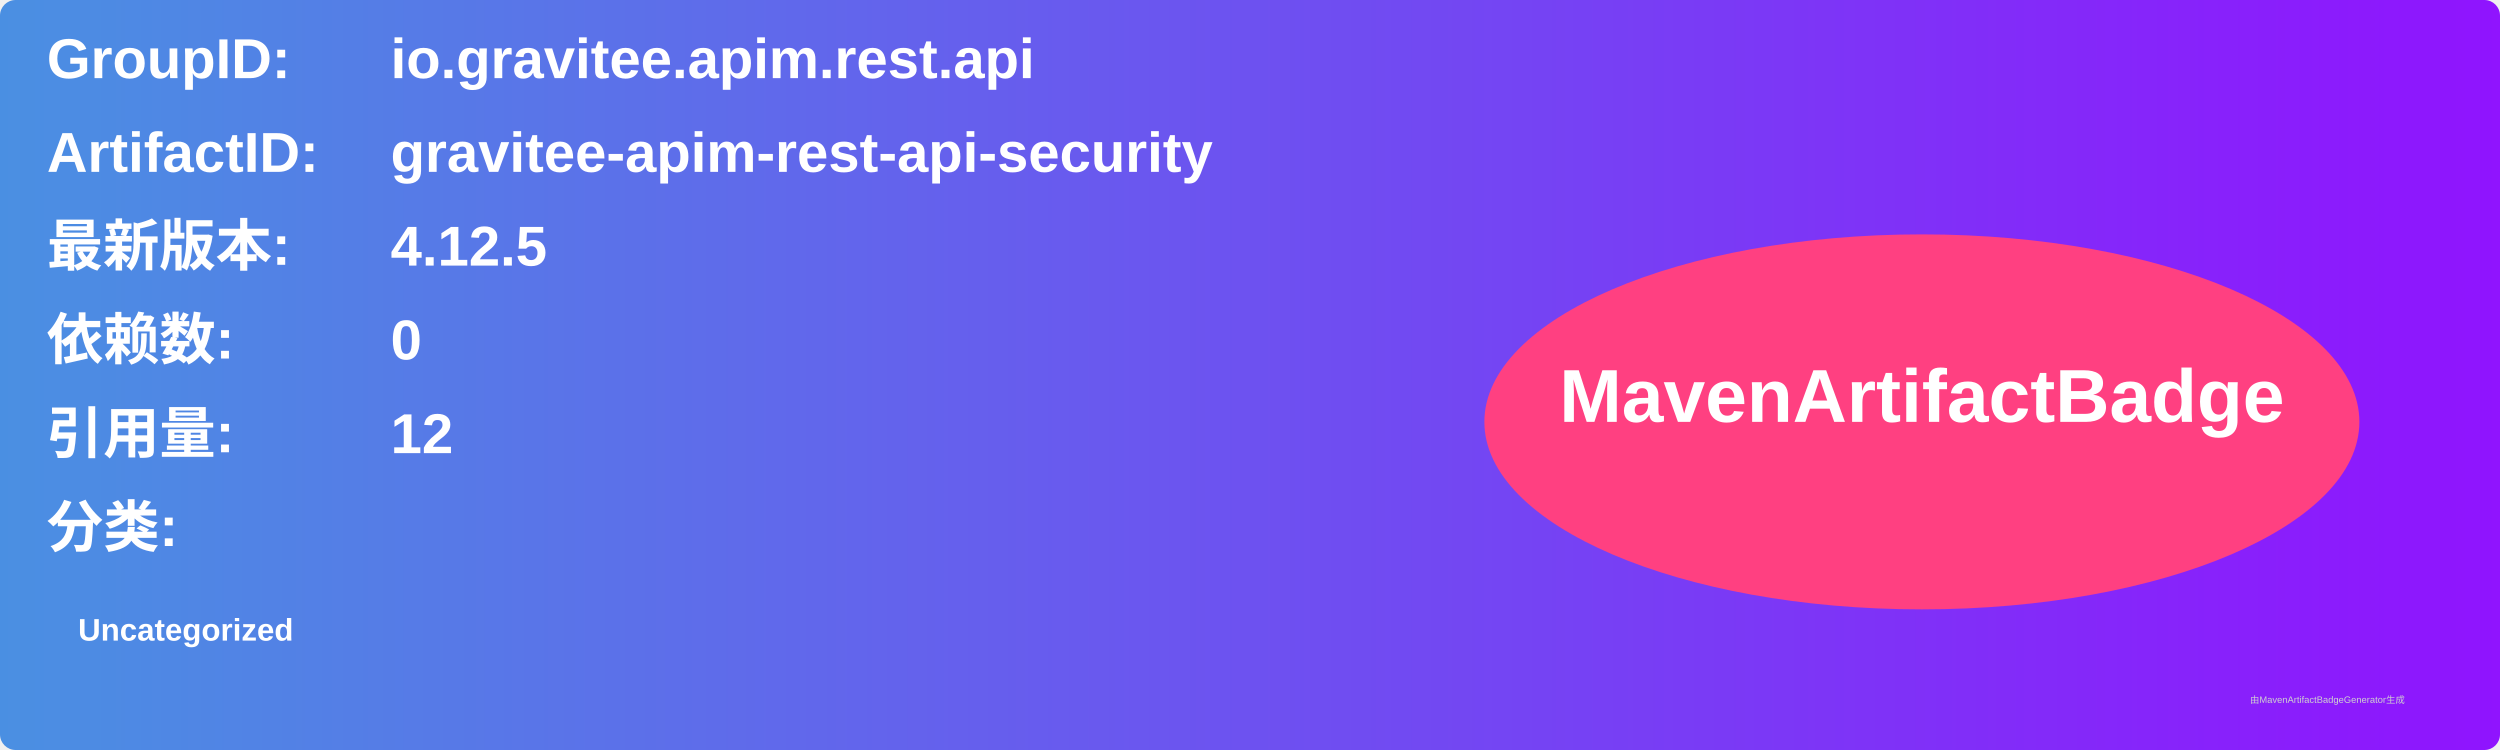
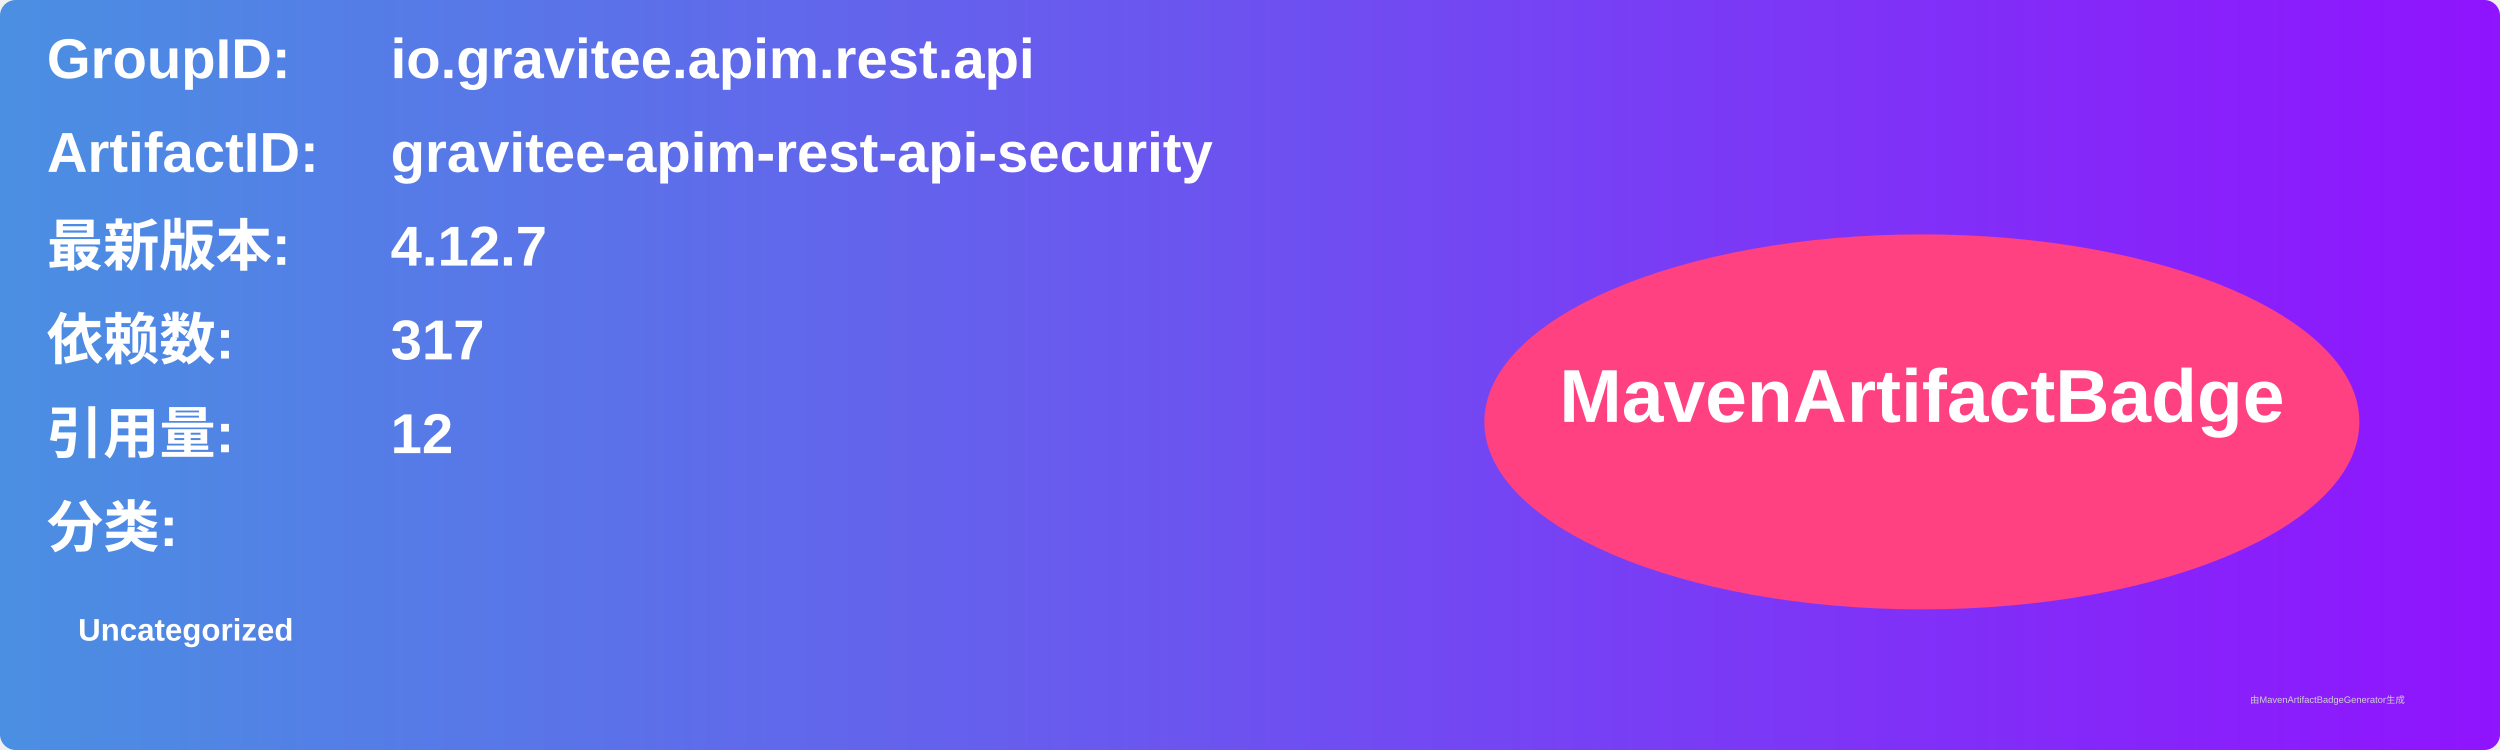
<svg xmlns="http://www.w3.org/2000/svg" width="800" height="240" viewBox="0 0 800 240">
  <linearGradient id="grad" x1="0%" y1="0%" x2="100%" y2="0%">
    <stop offset="0%" stop-color="#4a90e2" />
    <stop offset="100%" stop-color="#9013fe" />
  </linearGradient>
  <rect width="100%" height="100%" rx="5" ry="5" fill="url(#grad)" />
  <g transform="translate(15, 15)">
    <text x="0" y="10" font-family="Arial" font-size="18" fill="white" font-weight="bold" width="260">GroupID:</text>
    <text x="110" y="10" font-family="Arial" font-size="18" fill="white" font-weight="bold" width="460">io.gravitee.apim.rest.api</text>
    <text x="0" y="40" font-family="Arial" font-size="18" fill="white" font-weight="bold" width="260">ArtifactID:</text>
    <text x="110" y="40" font-family="Arial" font-size="18" fill="white" font-weight="bold" width="460">gravitee-apim-rest-api-security</text>
    <text x="0" y="70" font-family="Arial" font-size="18" fill="white" font-weight="bold">最新版本:</text>
    <text x="110" y="70" font-family="Arial" font-size="18" fill="white" font-weight="bold">
-       <tspan font-weight="bold">4.12.5</tspan>
+       <tspan font-weight="bold">4.12.7</tspan>
    </text>
    <text x="0" y="100" font-family="Arial" font-size="18" fill="white" font-weight="bold">依赖数: </text>
    <text x="110" y="100" font-family="Arial" font-size="18" fill="white">
-       <tspan font-weight="bold">0</tspan>
+       <tspan font-weight="bold">317</tspan>
    </text>
    <text x="0" y="130" font-family="Arial" font-size="18" fill="white" font-weight="bold">引用量: </text>
    <text x="110" y="130" font-family="Arial" font-size="18" fill="white">
      <tspan font-weight="bold">12</tspan>
    </text>
    <text x="0" y="160" font-family="Arial" font-size="18" fill="white" font-weight="bold">分类:</text>
    <text x="10" y="190" font-family="Arial" font-size="10" fill="white">
      <tspan font-weight="bold">Uncategorized</tspan>
    </text>
    <ellipse cx="600" cy="120" rx="140" ry="60" fill="#ff4081" />
    <text x="600" y="120" text-anchor="middle" font-family="Arial" font-size="24" fill="white" font-weight="bold">MavenArtifactBadge</text>
  </g>
  <text x="720" y="225" font-family="Arial" font-size="3" fill="#d0d0d0">由MavenArtifactBadgeGenerator生成</text>
</svg>
